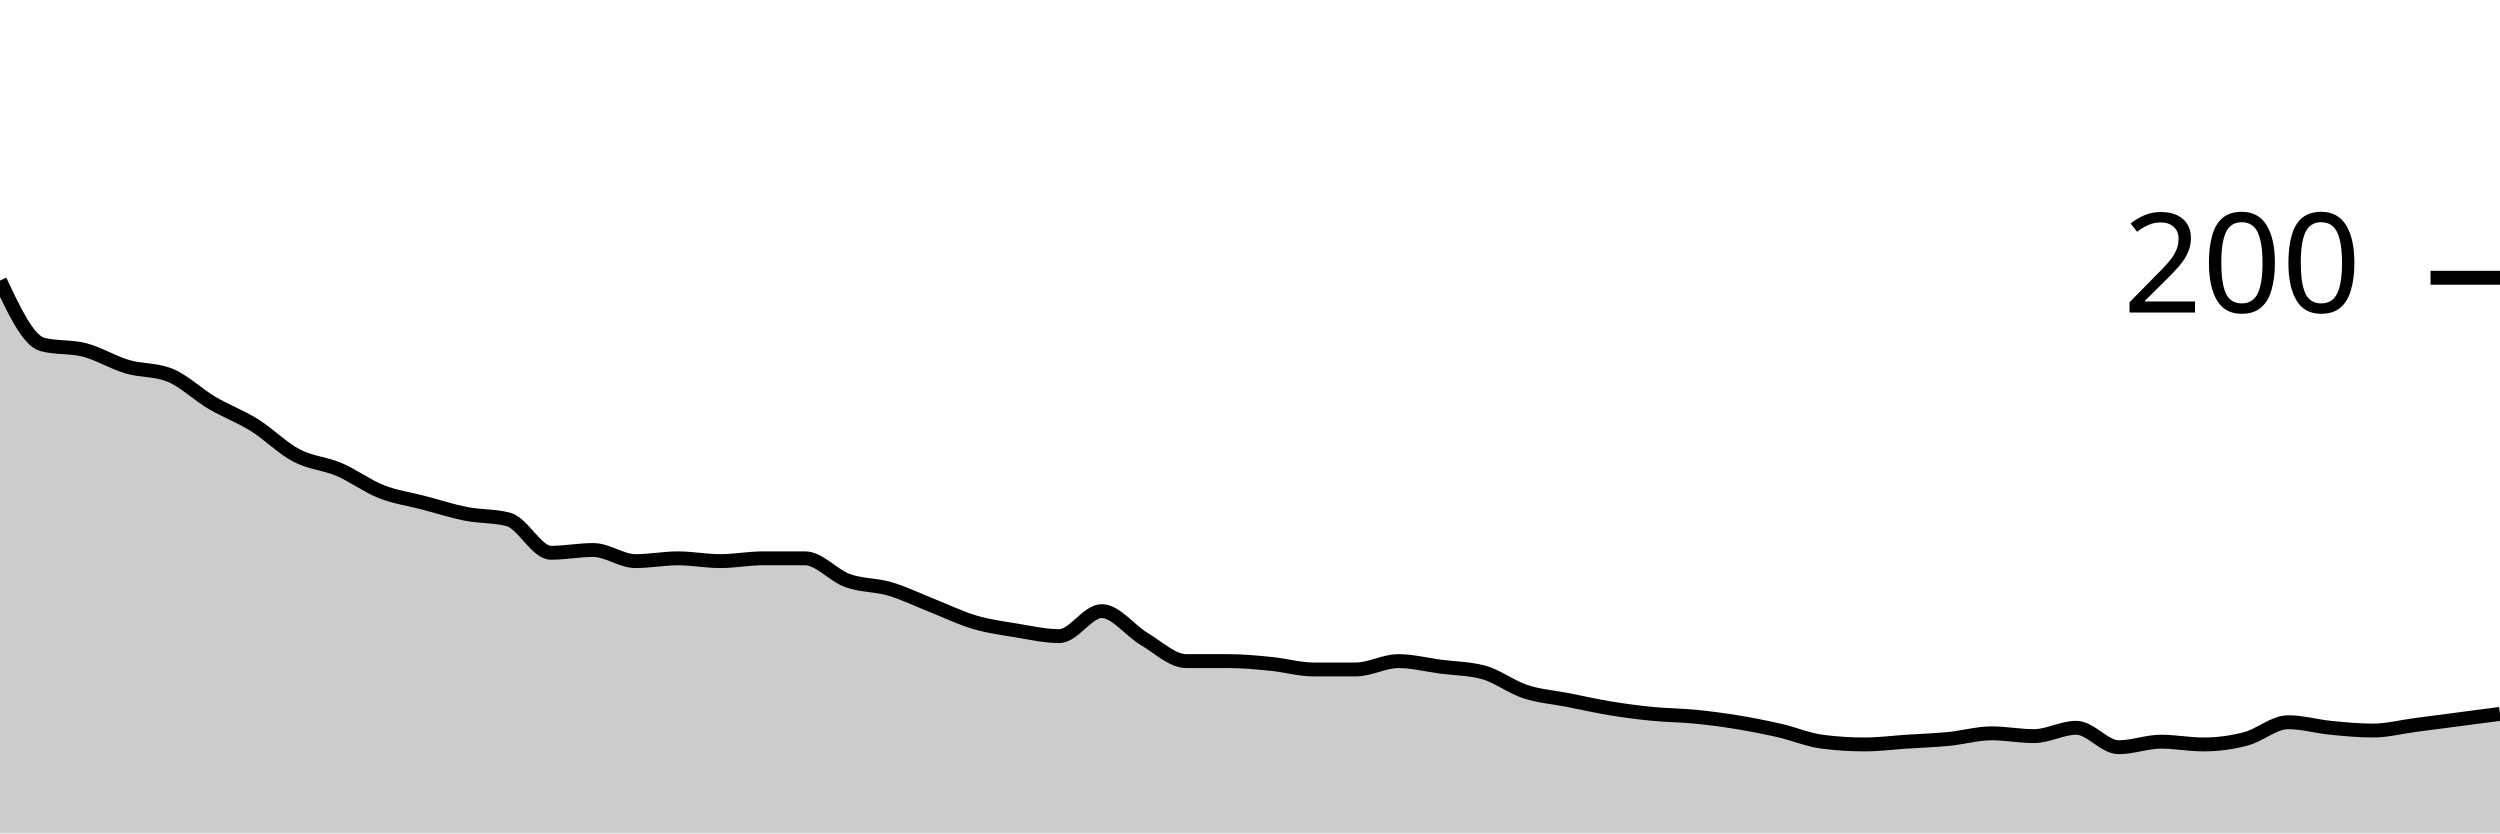
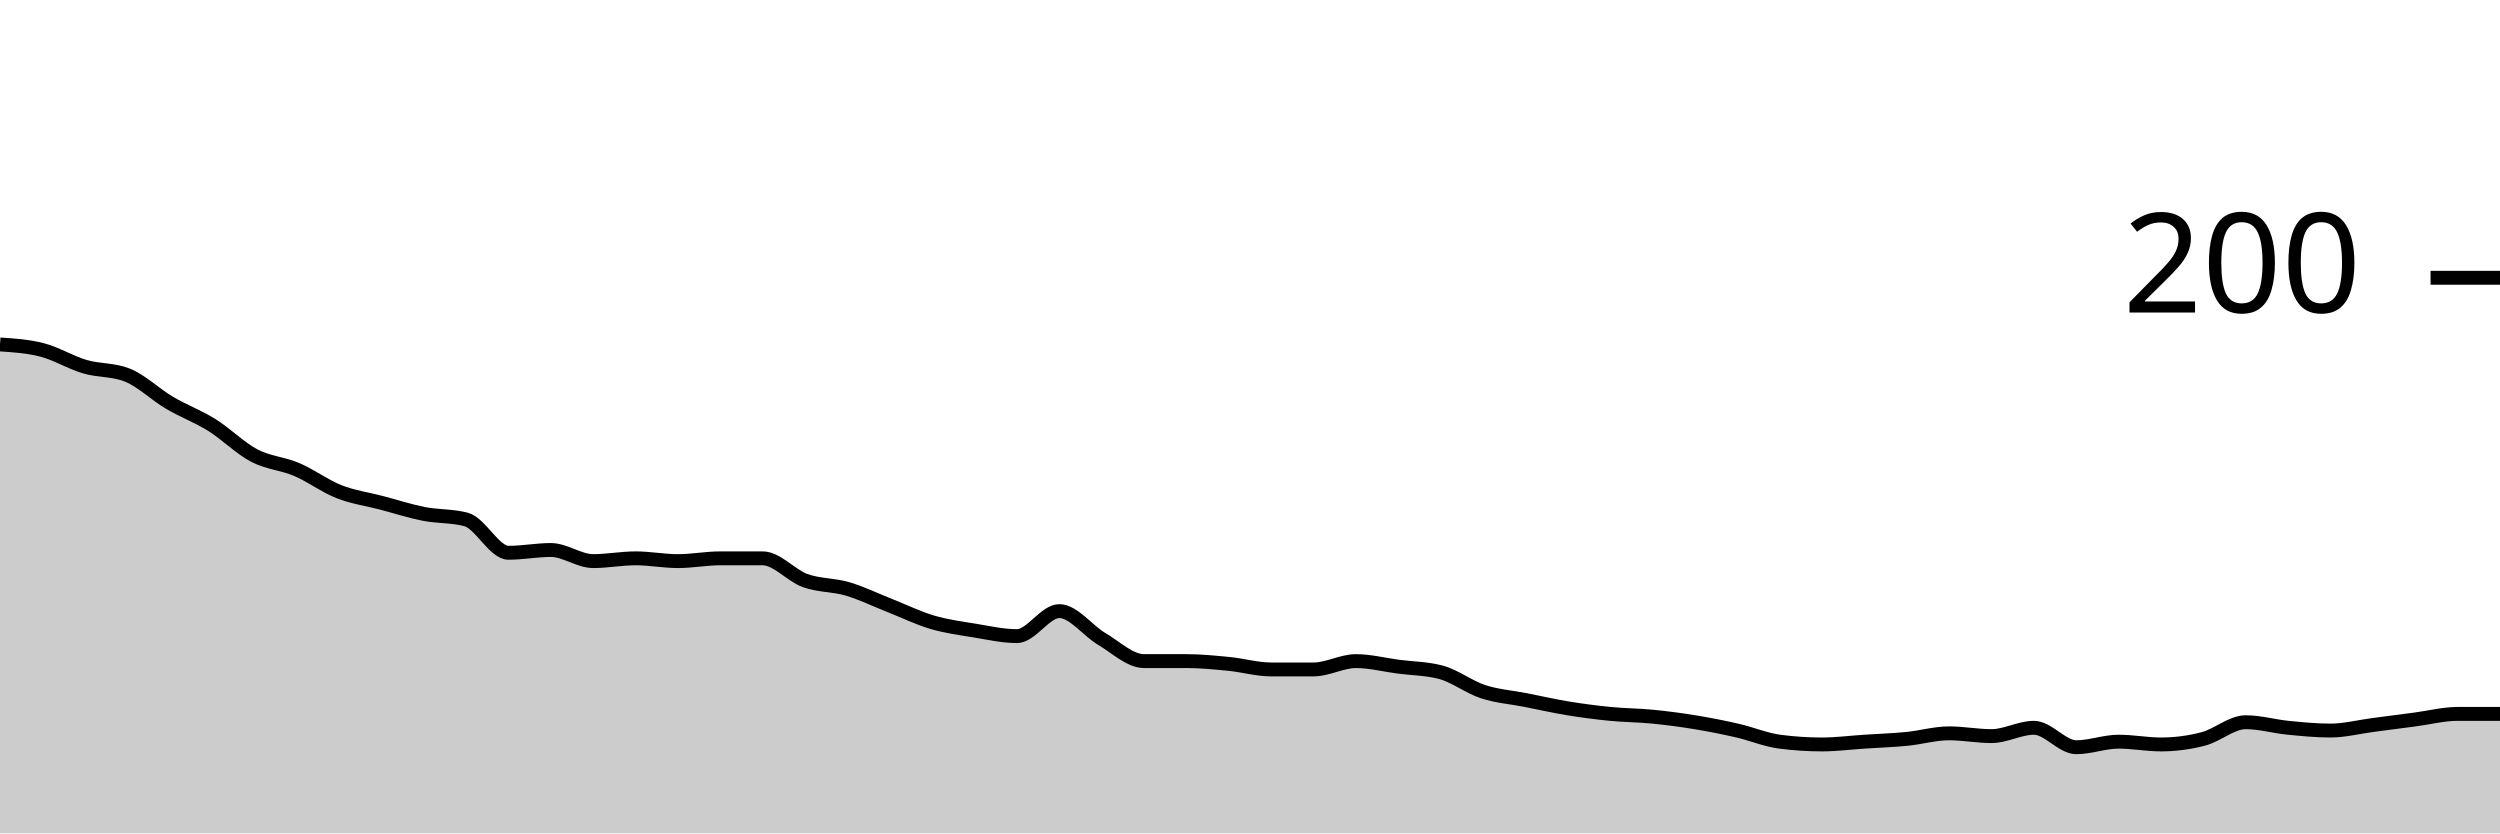
<svg xmlns="http://www.w3.org/2000/svg" viewBox="0 0 180 60">
  <g transform="translate(0,20)">
-     <path class="area" fill="rgba(0, 0, 0, 0.2)" d="M0,0.2C1.017,2.367,2.034,4.533,3.051,4.8C4.068,5.067,5.085,4.933,6.102,5.2C7.119,5.467,8.136,6.1,9.153,6.4C10.169,6.7,11.186,6.6,12.203,7C13.22,7.4,14.237,8.4,15.254,9C16.271,9.6,17.288,9.967,18.305,10.6C19.322,11.233,20.339,12.267,21.356,12.8C22.373,13.333,23.39,13.367,24.407,13.8C25.424,14.233,26.441,15,27.458,15.4C28.475,15.8,29.492,15.933,30.508,16.2C31.525,16.467,32.542,16.8,33.559,17C34.576,17.2,35.593,17.133,36.61,17.4C37.627,17.667,38.644,19.8,39.661,19.8C40.678,19.8,41.695,19.6,42.712,19.6C43.729,19.6,44.746,20.4,45.763,20.4C46.78,20.4,47.797,20.2,48.814,20.2C49.831,20.2,50.847,20.4,51.864,20.4C52.881,20.4,53.898,20.2,54.915,20.2C55.932,20.2,56.949,20.2,57.966,20.2C58.983,20.2,60,21.433,61.017,21.8C62.034,22.167,63.051,22.1,64.068,22.4C65.085,22.7,66.102,23.2,67.119,23.6C68.136,24,69.153,24.5,70.169,24.8C71.186,25.1,72.203,25.233,73.22,25.4C74.237,25.567,75.254,25.8,76.271,25.8C77.288,25.8,78.305,24,79.322,24C80.339,24,81.356,25.4,82.373,26C83.39,26.6,84.407,27.6,85.424,27.6C86.441,27.6,87.458,27.6,88.475,27.6C89.492,27.6,90.508,27.7,91.525,27.8C92.542,27.9,93.559,28.2,94.576,28.2C95.593,28.2,96.61,28.2,97.627,28.2C98.644,28.2,99.661,27.6,100.678,27.6C101.695,27.6,102.712,27.867,103.729,28C104.746,28.133,105.763,28.133,106.78,28.4C107.797,28.667,108.814,29.467,109.831,29.8C110.847,30.133,111.864,30.2,112.881,30.4C113.898,30.6,114.915,30.833,115.932,31C116.949,31.167,117.966,31.3,118.983,31.4C120,31.5,121.017,31.5,122.034,31.6C123.051,31.7,124.068,31.833,125.085,32C126.102,32.167,127.119,32.367,128.136,32.6C129.153,32.833,130.169,33.267,131.186,33.4C132.203,33.533,133.22,33.6,134.237,33.6C135.254,33.6,136.271,33.467,137.288,33.4C138.305,33.333,139.322,33.3,140.339,33.2C141.356,33.1,142.373,32.8,143.39,32.8C144.407,32.8,145.424,33,146.441,33C147.458,33,148.475,32.4,149.492,32.4C150.508,32.4,151.525,33.8,152.542,33.8C153.559,33.8,154.576,33.4,155.593,33.4C156.61,33.4,157.627,33.6,158.644,33.6C159.661,33.6,160.678,33.467,161.695,33.2C162.712,32.933,163.729,32,164.746,32C165.763,32,166.78,32.3,167.797,32.4C168.814,32.5,169.831,32.6,170.847,32.6C171.864,32.6,172.881,32.333,173.898,32.2C174.915,32.067,175.932,31.933,176.949,31.8C177.966,31.667,178.983,31.533,180,31.4L180,40C178.983,40,177.966,40,176.949,40C175.932,40,174.915,40,173.898,40C172.881,40,171.864,40,170.847,40C169.831,40,168.814,40,167.797,40C166.78,40,165.763,40,164.746,40C163.729,40,162.712,40,161.695,40C160.678,40,159.661,40,158.644,40C157.627,40,156.61,40,155.593,40C154.576,40,153.559,40,152.542,40C151.525,40,150.508,40,149.492,40C148.475,40,147.458,40,146.441,40C145.424,40,144.407,40,143.39,40C142.373,40,141.356,40,140.339,40C139.322,40,138.305,40,137.288,40C136.271,40,135.254,40,134.237,40C133.22,40,132.203,40,131.186,40C130.169,40,129.153,40,128.136,40C127.119,40,126.102,40,125.085,40C124.068,40,123.051,40,122.034,40C121.017,40,120,40,118.983,40C117.966,40,116.949,40,115.932,40C114.915,40,113.898,40,112.881,40C111.864,40,110.847,40,109.831,40C108.814,40,107.797,40,106.78,40C105.763,40,104.746,40,103.729,40C102.712,40,101.695,40,100.678,40C99.661,40,98.644,40,97.627,40C96.61,40,95.593,40,94.576,40C93.559,40,92.542,40,91.525,40C90.508,40,89.492,40,88.475,40C87.458,40,86.441,40,85.424,40C84.407,40,83.39,40,82.373,40C81.356,40,80.339,40,79.322,40C78.305,40,77.288,40,76.271,40C75.254,40,74.237,40,73.22,40C72.203,40,71.186,40,70.169,40C69.153,40,68.136,40,67.119,40C66.102,40,65.085,40,64.068,40C63.051,40,62.034,40,61.017,40C60,40,58.983,40,57.966,40C56.949,40,55.932,40,54.915,40C53.898,40,52.881,40,51.864,40C50.847,40,49.831,40,48.814,40C47.797,40,46.78,40,45.763,40C44.746,40,43.729,40,42.712,40C41.695,40,40.678,40,39.661,40C38.644,40,37.627,40,36.61,40C35.593,40,34.576,40,33.559,40C32.542,40,31.525,40,30.508,40C29.492,40,28.475,40,27.458,40C26.441,40,25.424,40,24.407,40C23.39,40,22.373,40,21.356,40C20.339,40,19.322,40,18.305,40C17.288,40,16.271,40,15.254,40C14.237,40,13.22,40,12.203,40C11.186,40,10.169,40,9.153,40C8.136,40,7.119,40,6.102,40C5.085,40,4.068,40,3.051,40C2.034,40,1.017,40,0,40Z" />
-     <path class="line" stroke="black" fill="none" d="M0,0.2C1.017,2.367,2.034,4.533,3.051,4.8C4.068,5.067,5.085,4.933,6.102,5.2C7.119,5.467,8.136,6.1,9.153,6.4C10.169,6.7,11.186,6.6,12.203,7C13.22,7.4,14.237,8.4,15.254,9C16.271,9.6,17.288,9.967,18.305,10.6C19.322,11.233,20.339,12.267,21.356,12.8C22.373,13.333,23.39,13.367,24.407,13.8C25.424,14.233,26.441,15,27.458,15.4C28.475,15.8,29.492,15.933,30.508,16.2C31.525,16.467,32.542,16.8,33.559,17C34.576,17.2,35.593,17.133,36.61,17.4C37.627,17.667,38.644,19.8,39.661,19.8C40.678,19.8,41.695,19.6,42.712,19.6C43.729,19.6,44.746,20.4,45.763,20.4C46.78,20.4,47.797,20.2,48.814,20.2C49.831,20.2,50.847,20.4,51.864,20.4C52.881,20.4,53.898,20.2,54.915,20.2C55.932,20.2,56.949,20.2,57.966,20.2C58.983,20.2,60,21.433,61.017,21.8C62.034,22.167,63.051,22.1,64.068,22.4C65.085,22.7,66.102,23.2,67.119,23.6C68.136,24,69.153,24.5,70.169,24.8C71.186,25.1,72.203,25.233,73.22,25.4C74.237,25.567,75.254,25.8,76.271,25.8C77.288,25.8,78.305,24,79.322,24C80.339,24,81.356,25.4,82.373,26C83.39,26.6,84.407,27.6,85.424,27.6C86.441,27.6,87.458,27.6,88.475,27.6C89.492,27.6,90.508,27.7,91.525,27.8C92.542,27.9,93.559,28.2,94.576,28.2C95.593,28.2,96.61,28.2,97.627,28.2C98.644,28.2,99.661,27.6,100.678,27.6C101.695,27.6,102.712,27.867,103.729,28C104.746,28.133,105.763,28.133,106.78,28.4C107.797,28.667,108.814,29.467,109.831,29.8C110.847,30.133,111.864,30.2,112.881,30.4C113.898,30.6,114.915,30.833,115.932,31C116.949,31.167,117.966,31.3,118.983,31.4C120,31.5,121.017,31.5,122.034,31.6C123.051,31.7,124.068,31.833,125.085,32C126.102,32.167,127.119,32.367,128.136,32.6C129.153,32.833,130.169,33.267,131.186,33.4C132.203,33.533,133.22,33.6,134.237,33.6C135.254,33.6,136.271,33.467,137.288,33.4C138.305,33.333,139.322,33.3,140.339,33.2C141.356,33.1,142.373,32.8,143.39,32.8C144.407,32.8,145.424,33,146.441,33C147.458,33,148.475,32.4,149.492,32.4C150.508,32.4,151.525,33.8,152.542,33.8C153.559,33.8,154.576,33.4,155.593,33.4C156.61,33.4,157.627,33.6,158.644,33.6C159.661,33.6,160.678,33.467,161.695,33.2C162.712,32.933,163.729,32,164.746,32C165.763,32,166.78,32.3,167.797,32.4C168.814,32.5,169.831,32.6,170.847,32.6C171.864,32.6,172.881,32.333,173.898,32.2C174.915,32.067,175.932,31.933,176.949,31.8C177.966,31.667,178.983,31.533,180,31.4" />
+     <path class="area" fill="rgba(0, 0, 0, 0.2)" d="M0,4.8C1.017,4.867,2.034,4.933,3.051,5.2C4.068,5.467,5.085,6.1,6.102,6.4C7.119,6.7,8.136,6.6,9.153,7C10.169,7.4,11.186,8.4,12.203,9C13.22,9.6,14.237,9.967,15.254,10.6C16.271,11.233,17.288,12.267,18.305,12.8C19.322,13.333,20.339,13.367,21.356,13.8C22.373,14.233,23.39,15,24.407,15.4C25.424,15.8,26.441,15.933,27.458,16.2C28.475,16.467,29.492,16.8,30.508,17C31.525,17.2,32.542,17.133,33.559,17.4C34.576,17.667,35.593,19.8,36.61,19.8C37.627,19.8,38.644,19.6,39.661,19.6C40.678,19.6,41.695,20.4,42.712,20.4C43.729,20.4,44.746,20.2,45.763,20.2C46.78,20.2,47.797,20.4,48.814,20.4C49.831,20.4,50.847,20.2,51.864,20.2C52.881,20.2,53.898,20.2,54.915,20.2C55.932,20.2,56.949,21.433,57.966,21.8C58.983,22.167,60,22.1,61.017,22.4C62.034,22.7,63.051,23.2,64.068,23.6C65.085,24,66.102,24.5,67.119,24.8C68.136,25.1,69.153,25.233,70.169,25.4C71.186,25.567,72.203,25.8,73.22,25.8C74.237,25.8,75.254,24,76.271,24C77.288,24,78.305,25.4,79.322,26C80.339,26.6,81.356,27.6,82.373,27.6C83.39,27.6,84.407,27.6,85.424,27.6C86.441,27.6,87.458,27.7,88.475,27.8C89.492,27.9,90.508,28.2,91.525,28.2C92.542,28.2,93.559,28.2,94.576,28.2C95.593,28.2,96.61,27.6,97.627,27.6C98.644,27.6,99.661,27.867,100.678,28C101.695,28.133,102.712,28.133,103.729,28.4C104.746,28.667,105.763,29.467,106.78,29.8C107.797,30.133,108.814,30.2,109.831,30.4C110.847,30.6,111.864,30.833,112.881,31C113.898,31.167,114.915,31.3,115.932,31.4C116.949,31.5,117.966,31.5,118.983,31.6C120,31.7,121.017,31.833,122.034,32C123.051,32.167,124.068,32.367,125.085,32.6C126.102,32.833,127.119,33.267,128.136,33.4C129.153,33.533,130.169,33.6,131.186,33.6C132.203,33.6,133.22,33.467,134.237,33.4C135.254,33.333,136.271,33.3,137.288,33.2C138.305,33.1,139.322,32.8,140.339,32.8C141.356,32.8,142.373,33,143.39,33C144.407,33,145.424,32.4,146.441,32.4C147.458,32.4,148.475,33.8,149.492,33.8C150.508,33.8,151.525,33.4,152.542,33.4C153.559,33.4,154.576,33.6,155.593,33.6C156.61,33.6,157.627,33.467,158.644,33.2C159.661,32.933,160.678,32,161.695,32C162.712,32,163.729,32.3,164.746,32.4C165.763,32.5,166.78,32.6,167.797,32.6C168.814,32.6,169.831,32.333,170.847,32.2C171.864,32.067,172.881,31.933,173.898,31.8C174.915,31.667,175.932,31.4,176.949,31.4C177.966,31.4,178.983,31.4,180,31.4L180,40C178.983,40,177.966,40,176.949,40C175.932,40,174.915,40,173.898,40C172.881,40,171.864,40,170.847,40C169.831,40,168.814,40,167.797,40C166.78,40,165.763,40,164.746,40C163.729,40,162.712,40,161.695,40C160.678,40,159.661,40,158.644,40C157.627,40,156.61,40,155.593,40C154.576,40,153.559,40,152.542,40C151.525,40,150.508,40,149.492,40C148.475,40,147.458,40,146.441,40C145.424,40,144.407,40,143.39,40C142.373,40,141.356,40,140.339,40C139.322,40,138.305,40,137.288,40C136.271,40,135.254,40,134.237,40C133.22,40,132.203,40,131.186,40C130.169,40,129.153,40,128.136,40C127.119,40,126.102,40,125.085,40C124.068,40,123.051,40,122.034,40C121.017,40,120,40,118.983,40C117.966,40,116.949,40,115.932,40C114.915,40,113.898,40,112.881,40C111.864,40,110.847,40,109.831,40C108.814,40,107.797,40,106.78,40C105.763,40,104.746,40,103.729,40C102.712,40,101.695,40,100.678,40C99.661,40,98.644,40,97.627,40C96.61,40,95.593,40,94.576,40C93.559,40,92.542,40,91.525,40C90.508,40,89.492,40,88.475,40C87.458,40,86.441,40,85.424,40C84.407,40,83.39,40,82.373,40C81.356,40,80.339,40,79.322,40C78.305,40,77.288,40,76.271,40C75.254,40,74.237,40,73.22,40C72.203,40,71.186,40,70.169,40C69.153,40,68.136,40,67.119,40C66.102,40,65.085,40,64.068,40C63.051,40,62.034,40,61.017,40C60,40,58.983,40,57.966,40C56.949,40,55.932,40,54.915,40C53.898,40,52.881,40,51.864,40C50.847,40,49.831,40,48.814,40C47.797,40,46.78,40,45.763,40C44.746,40,43.729,40,42.712,40C41.695,40,40.678,40,39.661,40C38.644,40,37.627,40,36.61,40C35.593,40,34.576,40,33.559,40C32.542,40,31.525,40,30.508,40C29.492,40,28.475,40,27.458,40C26.441,40,25.424,40,24.407,40C23.39,40,22.373,40,21.356,40C20.339,40,19.322,40,18.305,40C17.288,40,16.271,40,15.254,40C14.237,40,13.22,40,12.203,40C11.186,40,10.169,40,9.153,40C8.136,40,7.119,40,6.102,40C5.085,40,4.068,40,3.051,40C2.034,40,1.017,40,0,40Z" />
+     <path class="line" stroke="black" fill="none" d="M0,4.8C1.017,4.867,2.034,4.933,3.051,5.2C4.068,5.467,5.085,6.1,6.102,6.4C7.119,6.7,8.136,6.6,9.153,7C10.169,7.4,11.186,8.4,12.203,9C13.22,9.6,14.237,9.967,15.254,10.6C16.271,11.233,17.288,12.267,18.305,12.8C19.322,13.333,20.339,13.367,21.356,13.8C22.373,14.233,23.39,15,24.407,15.4C25.424,15.8,26.441,15.933,27.458,16.2C28.475,16.467,29.492,16.8,30.508,17C31.525,17.2,32.542,17.133,33.559,17.4C34.576,17.667,35.593,19.8,36.61,19.8C37.627,19.8,38.644,19.6,39.661,19.6C40.678,19.6,41.695,20.4,42.712,20.4C43.729,20.4,44.746,20.2,45.763,20.2C46.78,20.2,47.797,20.4,48.814,20.4C49.831,20.4,50.847,20.2,51.864,20.2C52.881,20.2,53.898,20.2,54.915,20.2C55.932,20.2,56.949,21.433,57.966,21.8C58.983,22.167,60,22.1,61.017,22.4C62.034,22.7,63.051,23.2,64.068,23.6C65.085,24,66.102,24.5,67.119,24.8C68.136,25.1,69.153,25.233,70.169,25.4C71.186,25.567,72.203,25.8,73.22,25.8C74.237,25.8,75.254,24,76.271,24C77.288,24,78.305,25.4,79.322,26C80.339,26.6,81.356,27.6,82.373,27.6C83.39,27.6,84.407,27.6,85.424,27.6C86.441,27.6,87.458,27.7,88.475,27.8C89.492,27.9,90.508,28.2,91.525,28.2C92.542,28.2,93.559,28.2,94.576,28.2C95.593,28.2,96.61,27.6,97.627,27.6C98.644,27.6,99.661,27.867,100.678,28C101.695,28.133,102.712,28.133,103.729,28.4C104.746,28.667,105.763,29.467,106.78,29.8C107.797,30.133,108.814,30.2,109.831,30.4C110.847,30.6,111.864,30.833,112.881,31C113.898,31.167,114.915,31.3,115.932,31.4C116.949,31.5,117.966,31.5,118.983,31.6C120,31.7,121.017,31.833,122.034,32C123.051,32.167,124.068,32.367,125.085,32.6C126.102,32.833,127.119,33.267,128.136,33.4C129.153,33.533,130.169,33.6,131.186,33.6C132.203,33.6,133.22,33.467,134.237,33.4C135.254,33.333,136.271,33.3,137.288,33.2C138.305,33.1,139.322,32.8,140.339,32.8C141.356,32.8,142.373,33,143.39,33C144.407,33,145.424,32.4,146.441,32.4C147.458,32.4,148.475,33.8,149.492,33.8C150.508,33.8,151.525,33.4,152.542,33.4C153.559,33.4,154.576,33.6,155.593,33.6C156.61,33.6,157.627,33.467,158.644,33.2C159.661,32.933,160.678,32,161.695,32C162.712,32,163.729,32.3,164.746,32.4C165.763,32.5,166.78,32.6,167.797,32.6C168.814,32.6,169.831,32.333,170.847,32.2C171.864,32.067,172.881,31.933,173.898,31.8C174.915,31.667,175.932,31.4,176.949,31.4C177.966,31.4,178.983,31.4,180,31.4" />
    <path class="axis-ceiling" stroke-width="1" stroke="black" fill="none" d="M175,0L180,0" />
    <text class="axis-ceiling-label" font-family="sans-serif" text-anchor="end" font-size="10px" x="170" y="2.5">200</text>
  </g>
</svg>
